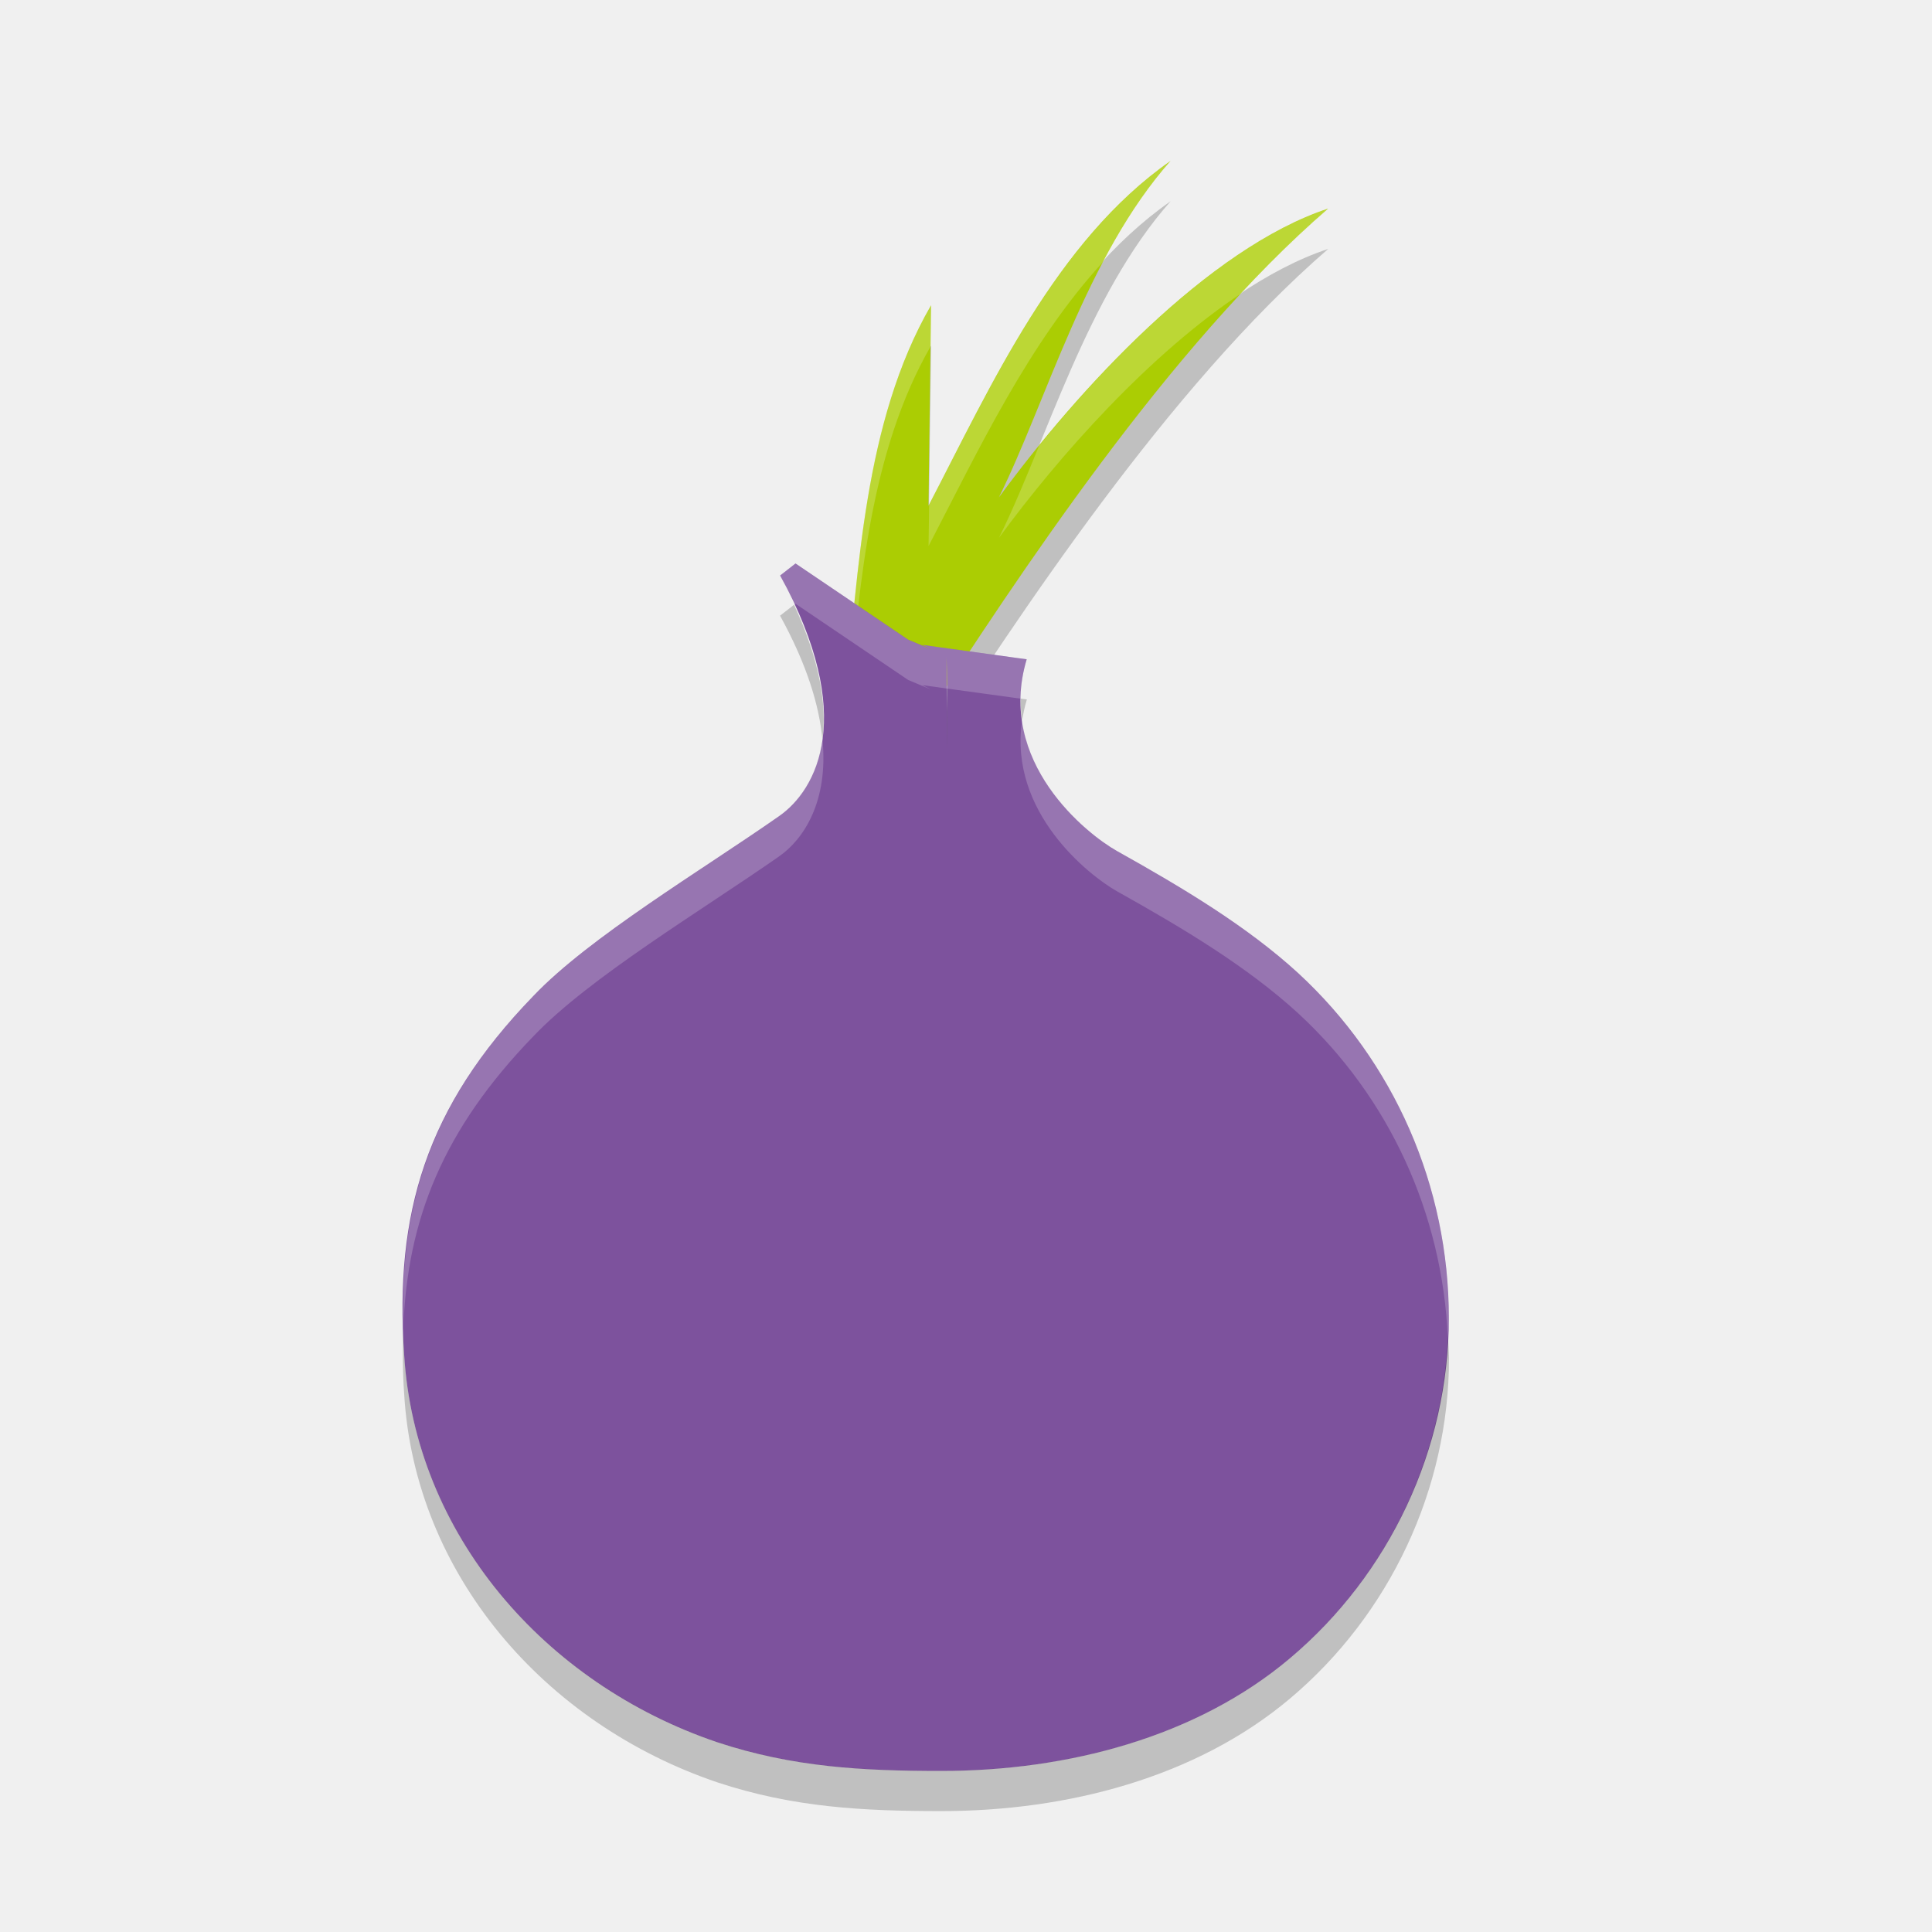
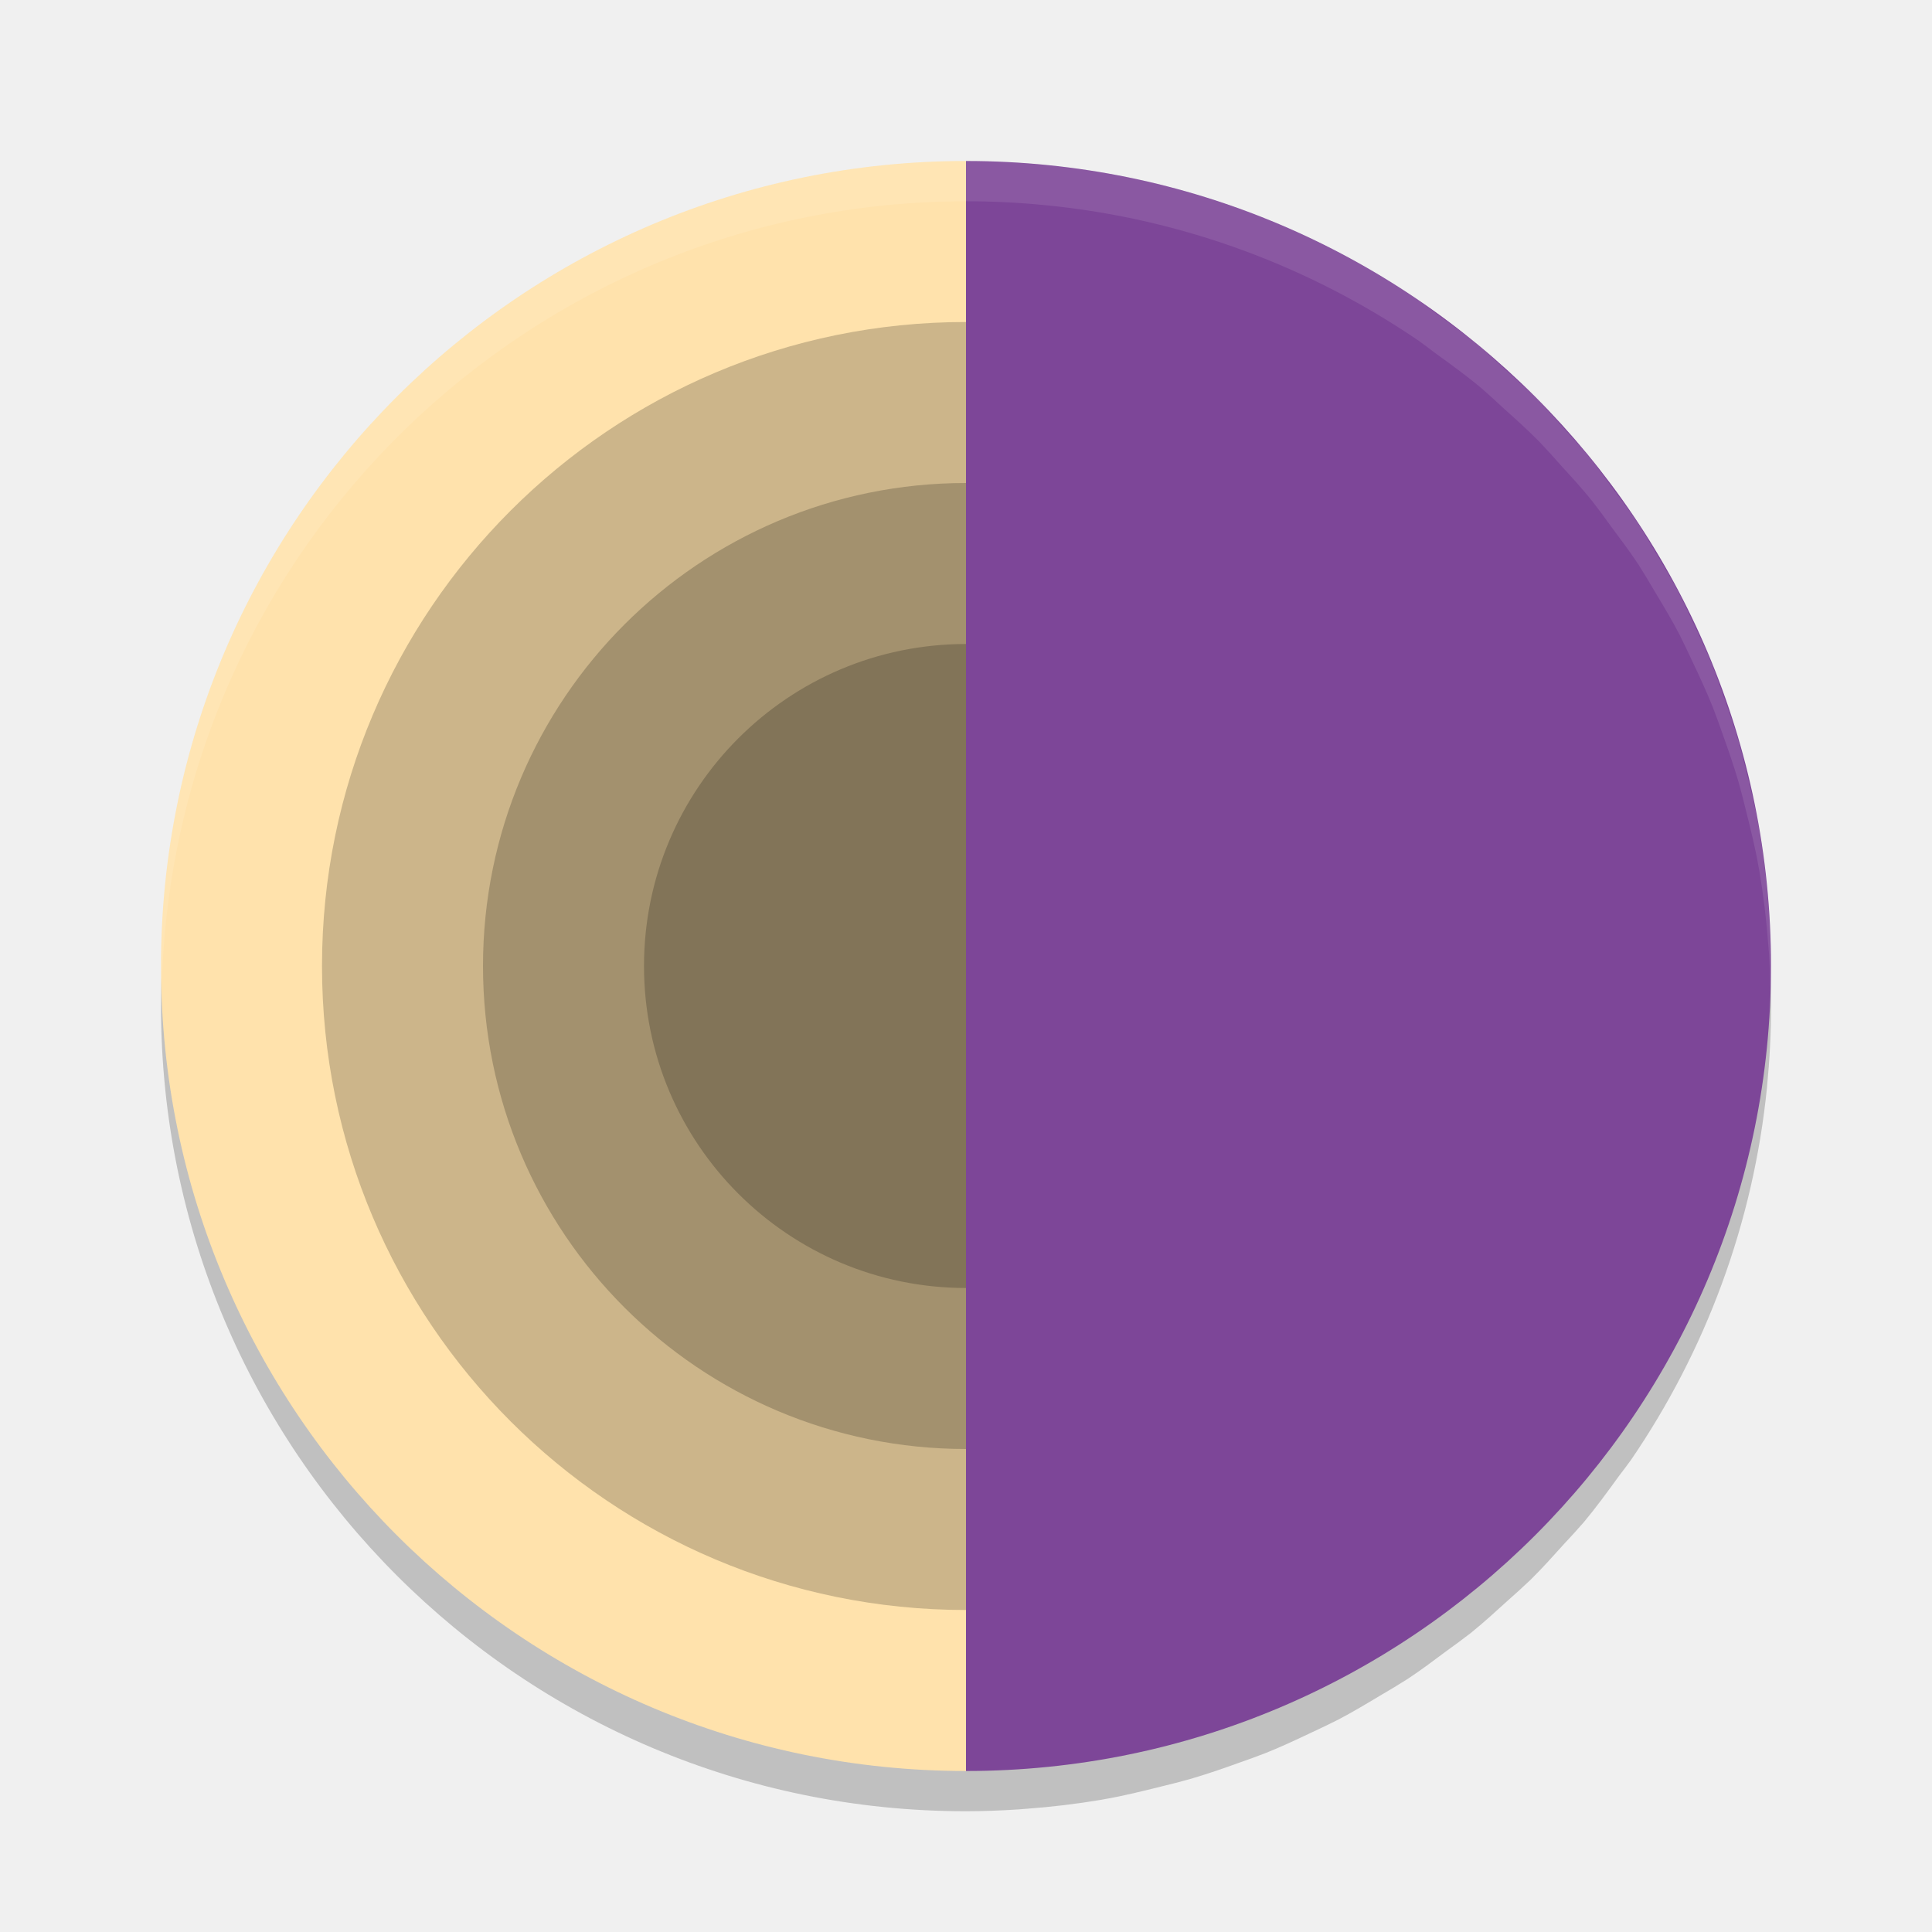
<svg xmlns="http://www.w3.org/2000/svg" height="24" width="24" version="1">
-   <path opacity=".1" fill="#fff" d="m75.53 5.439c-11.08 0-20 8.92-20 20 0 0.168-0.004 0.333 0 0.5 0.264-10.846 9.088-19.5 20-19.5s19.736 8.654 20 19.5c0.004-0.167 0-0.332 0-0.5 0-11.08-8.92-20-20-20z" />
-   <g fill-rule="evenodd" transform="translate(1 1)">
-     <path opacity=".2" d="m10.566 3.293-0.032 2.49c0.784-1.504 1.58-3.286 3.008-4.283-1.044 1.176-1.549 3.003-2.132 4.179 0.982-1.341 2.601-3.096 4.09-3.587-1.981 1.713-3.851 4.561-5.048 6.408l-0.952-0.402c0.169-1.474 0.222-3.345 1.066-4.805z" />
-     <path fill="#abcd03" d="m10.566 2.793-0.032 2.49c0.783-1.504 1.579-3.286 3.007-4.284-1.044 1.176-1.549 3.003-2.132 4.179 0.982-1.341 2.601-3.096 4.09-3.587-1.98 1.713-3.85 4.561-5.048 6.408l-0.951-0.402c0.169-1.474 0.222-3.345 1.066-4.805z" />
-     <path opacity=".2" d="m13.543 1c-1.424 0.995-2.22 2.769-3.001 4.271l-0.007 0.512c0.617-1.184 1.246-2.534 2.182-3.545 0.237-0.448 0.504-0.876 0.826-1.238zm1.957 0.592c-1.261 0.416-2.61 1.736-3.592 2.945-0.168 0.412-0.331 0.806-0.498 1.143 0.752-1.026 1.877-2.29 3.031-3.05 0.348-0.372 0.7-0.728 1.059-1.038zm-4.934 1.201c-0.844 1.46-0.898 3.331-1.066 4.804l0.049 0.021c0.138-1.384 0.26-3.005 1.01-4.312l0.007-0.513z" fill="#fff" />
-     <path fill="#7d529d" d="m8.882 6-0.191 0.149c0.958 1.741 0.457 2.664-0.015 2.991-0.958 0.67-2.357 1.503-3.05 2.232-1.341 1.384-1.724 2.708-1.606 4.449 0.133 2.232 1.738 4.092 3.889 4.821 0.943 0.312 1.812 0.357 2.784 0.357 1.562 0 3.167-0.417 4.331-1.399 1.238-1.042 1.974-2.604 1.974-4.226 0-1.637-0.678-3.184-1.871-4.285-0.633-0.58-1.428-1.057-2.253-1.518-0.369-0.208-1.503-1.101-1.12-2.381l-1.297-0.179 0.107 0.053-0.283-0.118-1.4-0.947zm1.877 1.164h0c0.007 0.231 0.006 0.456 0.004 0.674-0.005-0.275-0.004-0.524-0.004-0.674z" />
-     <path opacity=".2" d="m8.882 6-0.192 0.148c0.071 0.129 0.118 0.245 0.174 0.365l0.018-0.013 1.4 0.947 0.282 0.118-0.106-0.054 0.303 0.042 0.917 0.126c0.003-0.156 0.025-0.319 0.076-0.489l-1.297-0.179 0.106 0.054-0.282-0.118-1.4-0.947zm1.878 1.664c0.006 0.232 0.005 0.456 0.004 0.674-0.004-0.276-0.004-0.523-0.004-0.674zm0.937 0.287c-0.171 1.139 0.835 1.927 1.177 2.12 0.825 0.461 1.621 0.938 2.254 1.518 1.129 1.042 1.789 2.485 1.857 4.024 0.004-0.08 0.013-0.159 0.013-0.238 0-1.637-0.677-3.184-1.871-4.285-0.633-0.581-1.428-1.058-2.253-1.519-0.29-0.165-1.052-0.753-1.178-1.621zm-2.48 0.231c-0.066 0.485-0.306 0.795-0.541 0.958-0.958 0.67-2.357 1.504-3.05 2.233-1.256 1.297-1.666 2.546-1.616 4.13 0.048-1.354 0.494-2.472 1.616-3.63 0.693-0.729 2.092-1.563 3.05-2.233 0.306-0.212 0.618-0.682 0.541-1.458z" fill="#fff" />
-     <path opacity=".2" d="m8.864 6.513-0.174 0.135c0.336 0.61 0.485 1.115 0.526 1.533 0.057-0.418-0.031-0.974-0.352-1.668zm1.896 1.15c-0 0.15-0.001 0.398 0.004 0.674 0.002-0.218 0.003-0.442-0.004-0.674zm0.919 0.016c-0.002 0.093 0.006 0.184 0.019 0.271 0.013-0.085 0.031-0.172 0.058-0.261l-0.076-0.011zm-7.669 7.822c-0.009 0.264-0.009 0.535 0.011 0.819 0.133 2.232 1.739 4.092 3.89 4.821 0.942 0.312 1.811 0.357 2.784 0.357 1.562 0 3.167-0.417 4.331-1.399 1.238-1.042 1.974-2.603 1.974-4.226 0-0.088-0.01-0.174-0.014-0.262-0.068 1.535-0.784 2.997-1.961 3.987-1.164 0.982-2.769 1.399-4.331 1.399-0.972 0-1.841-0.045-2.784-0.357-2.151-0.729-3.757-2.589-3.89-4.821-0.007-0.109-0.007-0.213-0.011-0.319z" />
-   </g>
+   <path style="opacity:.1;fill:#ffffff" d="m75.53-18.561c-11.08 0-20 8.92-20 20 0 0.168-0.004 0.333 0 0.5 0.264-10.846 9.088-19.5 20-19.5s19.736 8.654 20 19.5c0.004-0.167 0-0.332 0-0.5 0-11.08-8.92-20-20-20z" />
+   <path style="opacity:.2" d="m12 2.5a10 10 0 0 0 -10 10 10 10 0 0 0 10 10c0.22 0 0.438-0.009 0.655-0.023a10 10 0 0 0 0.1 -0.008c0.312-0.023 0.62-0.06 0.923-0.111a10 10 0 0 0 0.048 -0.009c0.237-0.041 0.468-0.099 0.698-0.156a10 10 0 0 0 0.359 -0.093c0.206-0.06 0.408-0.13 0.608-0.202a10 10 0 0 0 0.331 -0.121c0.195-0.078 0.385-0.167 0.574-0.257a10 10 0 0 0 0.328 -0.158c0.176-0.092 0.346-0.194 0.516-0.296a10 10 0 0 0 0.347 -0.21c0.164-0.108 0.32-0.226 0.477-0.343a10 10 0 0 0 0.31 -0.23c0.157-0.127 0.305-0.263 0.454-0.398a10 10 0 0 0 0.285 -0.26c0.145-0.143 0.281-0.295 0.417-0.446a10 10 0 0 0 0.246 -0.271c0.152-0.182 0.292-0.375 0.432-0.568a10 10 0 0 0 0.157 -0.21c0.917-1.344 1.516-2.923 1.686-4.629 0-0-0-0.001 0-0.001a10 10 0 0 0 0 -0.003c0.032-0.327 0.05-0.659 0.05-0.995 0-0.22-0.009-0.438-0.023-0.655a10 10 0 0 0 -0.008 -0.1c-0.023-0.312-0.06-0.62-0.111-0.923a10 10 0 0 0 -0.009 -0.048c-0.041-0.237-0.099-0.468-0.156-0.698a10 10 0 0 0 -0.093 -0.359c-0.06-0.206-0.13-0.408-0.202-0.608a10 10 0 0 0 -0.121 -0.331c-0.078-0.195-0.167-0.385-0.257-0.574a10 10 0 0 0 -0.158 -0.328c-0.092-0.176-0.194-0.346-0.296-0.516a10 10 0 0 0 -0.21 -0.347c-0.108-0.164-0.226-0.32-0.343-0.477a10 10 0 0 0 -0.23 -0.31c-0.127-0.157-0.263-0.305-0.398-0.454a10 10 0 0 0 -0.26 -0.285c-0.143-0.145-0.295-0.281-0.446-0.417a10 10 0 0 0 -0.271 -0.246c-0.182-0.152-0.375-0.292-0.568-0.432a10 10 0 0 0 -0.21 -0.157c-1.344-0.917-2.923-1.516-4.629-1.686-0-0-0.001 0-0.001 0a10 10 0 0 0 -0.003 0c-0.327-0.032-0.659-0.05-0.995-0.05z" />
+   <path style="fill:#ffe2ac" d="m12 2a10 10 0 0 0 -10 10 10 10 0 0 0 10 10v-20zm5.628 1.735c0.072 0.049 0.139 0.106 0.21 0.157a10 10 0 0 0 -0.21 -0.157zm0.778 0.589c0.094 0.078 0.181 0.164 0.271 0.246a10 10 0 0 0 -0.271 -0.246zm0.718 0.663c0.09 0.092 0.173 0.19 0.26 0.285a10 10 0 0 0 -0.26 -0.285zm0.658 0.739c0.081 0.1 0.154 0.206 0.23 0.31a10 10 0 0 0 -0.23 -0.31zm0.573 0.786c0.074 0.113 0.14 0.231 0.21 0.347a10 10 0 0 0 -0.21 -0.347zm0.506 0.862c0.056 0.107 0.106 0.218 0.158 0.328a10 10 0 0 0 -0.158 -0.328zm0.415 0.902c0.044 0.109 0.081 0.221 0.121 0.331a10 10 0 0 0 -0.121 -0.331zm0.323 0.939c0.034 0.118 0.063 0.239 0.093 0.359a10 10 0 0 0 -0.093 -0.359zm0.249 1.058c0.003 0.016 0.006 0.032 0.009 0.048a10 10 0 0 0 -0.009 -0.048zm0.12 0.971c0.003 0.033 0.006 0.066 0.008 0.1a10 10 0 0 0 -0.008 -0.1zm-1.704 6.383c-0.049 0.072-0.106 0.139-0.157 0.21a10 10 0 0 0 0.157 -0.21zm-0.589 0.778c-0.078 0.094-0.164 0.181-0.246 0.271a10 10 0 0 0 0.246 -0.271zm-0.663 0.718c-0.092 0.09-0.19 0.173-0.285 0.26a10 10 0 0 0 0.285 -0.26zm-0.739 0.658c-0.1 0.081-0.206 0.154-0.31 0.23a10 10 0 0 0 0.31 -0.23zm-0.786 0.573c-0.113 0.074-0.231 0.14-0.347 0.21a10 10 0 0 0 0.347 -0.21zm-0.862 0.506c-0.107 0.056-0.218 0.106-0.328 0.158a10 10 0 0 0 0.328 -0.158zm-0.902 0.415c-0.109 0.044-0.221 0.081-0.331 0.121a10 10 0 0 0 0.331 -0.121zm-0.939 0.323c-0.118 0.034-0.239 0.063-0.359 0.093a10 10 0 0 0 0.359 -0.093zm-1.058 0.249c-0.016 0.003-0.032 0.006-0.048 0.009a10 10 0 0 0 0.048 -0.009zm-0.971 0.12c-0.033 0.003-0.066 0.006-0.1 0.008a10 10 0 0 0 0.1 -0.008z" />
+   <circle cx="12" cy="12" r="8" style="opacity:.2" />
+   <circle r="6" style="opacity:.2" cx="12" cy="12" />
+   <circle cx="12" cy="12" r="4" style="opacity:.2" />
+   <path style="fill:#7d4698" d="m22 12c0 5.523-4.477 10-10 10v-20c5.523 0 10 4.477 10 10z" />
+   <path style="opacity:.1;fill:#ffffff" d="m12 2a10 10 0 0 0 -10 10 10 10 0 0 0 0.011 0.209 10 10 0 0 1 9.989 -9.709c0.336 0 0.668 0.017 0.995 0.05a10 10 0 0 1 0.003 0h0.001c1.706 0.169 3.284 0.768 4.629 1.686a10 10 0 0 1 0.21 0.157c0.193 0.139 0.386 0.279 0.568 0.432a10 10 0 0 1 0.271 0.246c0.152 0.136 0.303 0.272 0.446 0.417a10 10 0 0 1 0.26 0.285c0.136 0.149 0.272 0.297 0.398 0.454a10 10 0 0 1 0.23 0.31c0.117 0.157 0.235 0.313 0.343 0.477a10 10 0 0 1 0.21 0.347c0.102 0.17 0.204 0.339 0.296 0.516a10 10 0 0 1 0.158 0.328c0.09 0.189 0.178 0.379 0.257 0.574a10 10 0 0 1 0.121 0.331c0.072 0.201 0.142 0.402 0.202 0.608a10 10 0 0 1 0.093 0.359c0.058 0.231 0.115 0.461 0.156 0.698a10 10 0 0 1 0.009 0.048c0.051 0.303 0.088 0.611 0.111 0.923a10 10 0 0 1 0.008 0.1c0.01 0.148 0.012 0.298 0.016 0.448 0.003-0.098 0.008-0.195 0.008-0.293 0-0.22-0.009-0.438-0.023-0.655a10 10 0 0 0 -0.008 -0.1c-0.023-0.312-0.06-0.62-0.111-0.923a10 10 0 0 0 -0.009 -0.048c-0.041-0.237-0.099-0.468-0.156-0.698a10 10 0 0 0 -0.093 -0.359c-0.06-0.206-0.13-0.408-0.202-0.608a10 10 0 0 0 -0.121 -0.331c-0.078-0.195-0.167-0.385-0.257-0.574a10 10 0 0 0 -0.158 -0.328c-0.092-0.176-0.194-0.346-0.296-0.516a10 10 0 0 0 -0.21 -0.347c-0.108-0.164-0.226-0.32-0.343-0.477a10 10 0 0 0 -0.23 -0.31c-0.127-0.157-0.263-0.305-0.398-0.454a10 10 0 0 0 -0.26 -0.285c-0.143-0.145-0.295-0.281-0.446-0.417a10 10 0 0 0 -0.271 -0.246c-0.182-0.152-0.375-0.292-0.568-0.432a10 10 0 0 0 -0.21 -0.157c-1.344-0.917-2.923-1.516-4.629-1.686h-0.001a10 10 0 0 0 -0.003 0c-0.327-0.032-0.659-0.05-0.995-0.05z" />
</svg>
